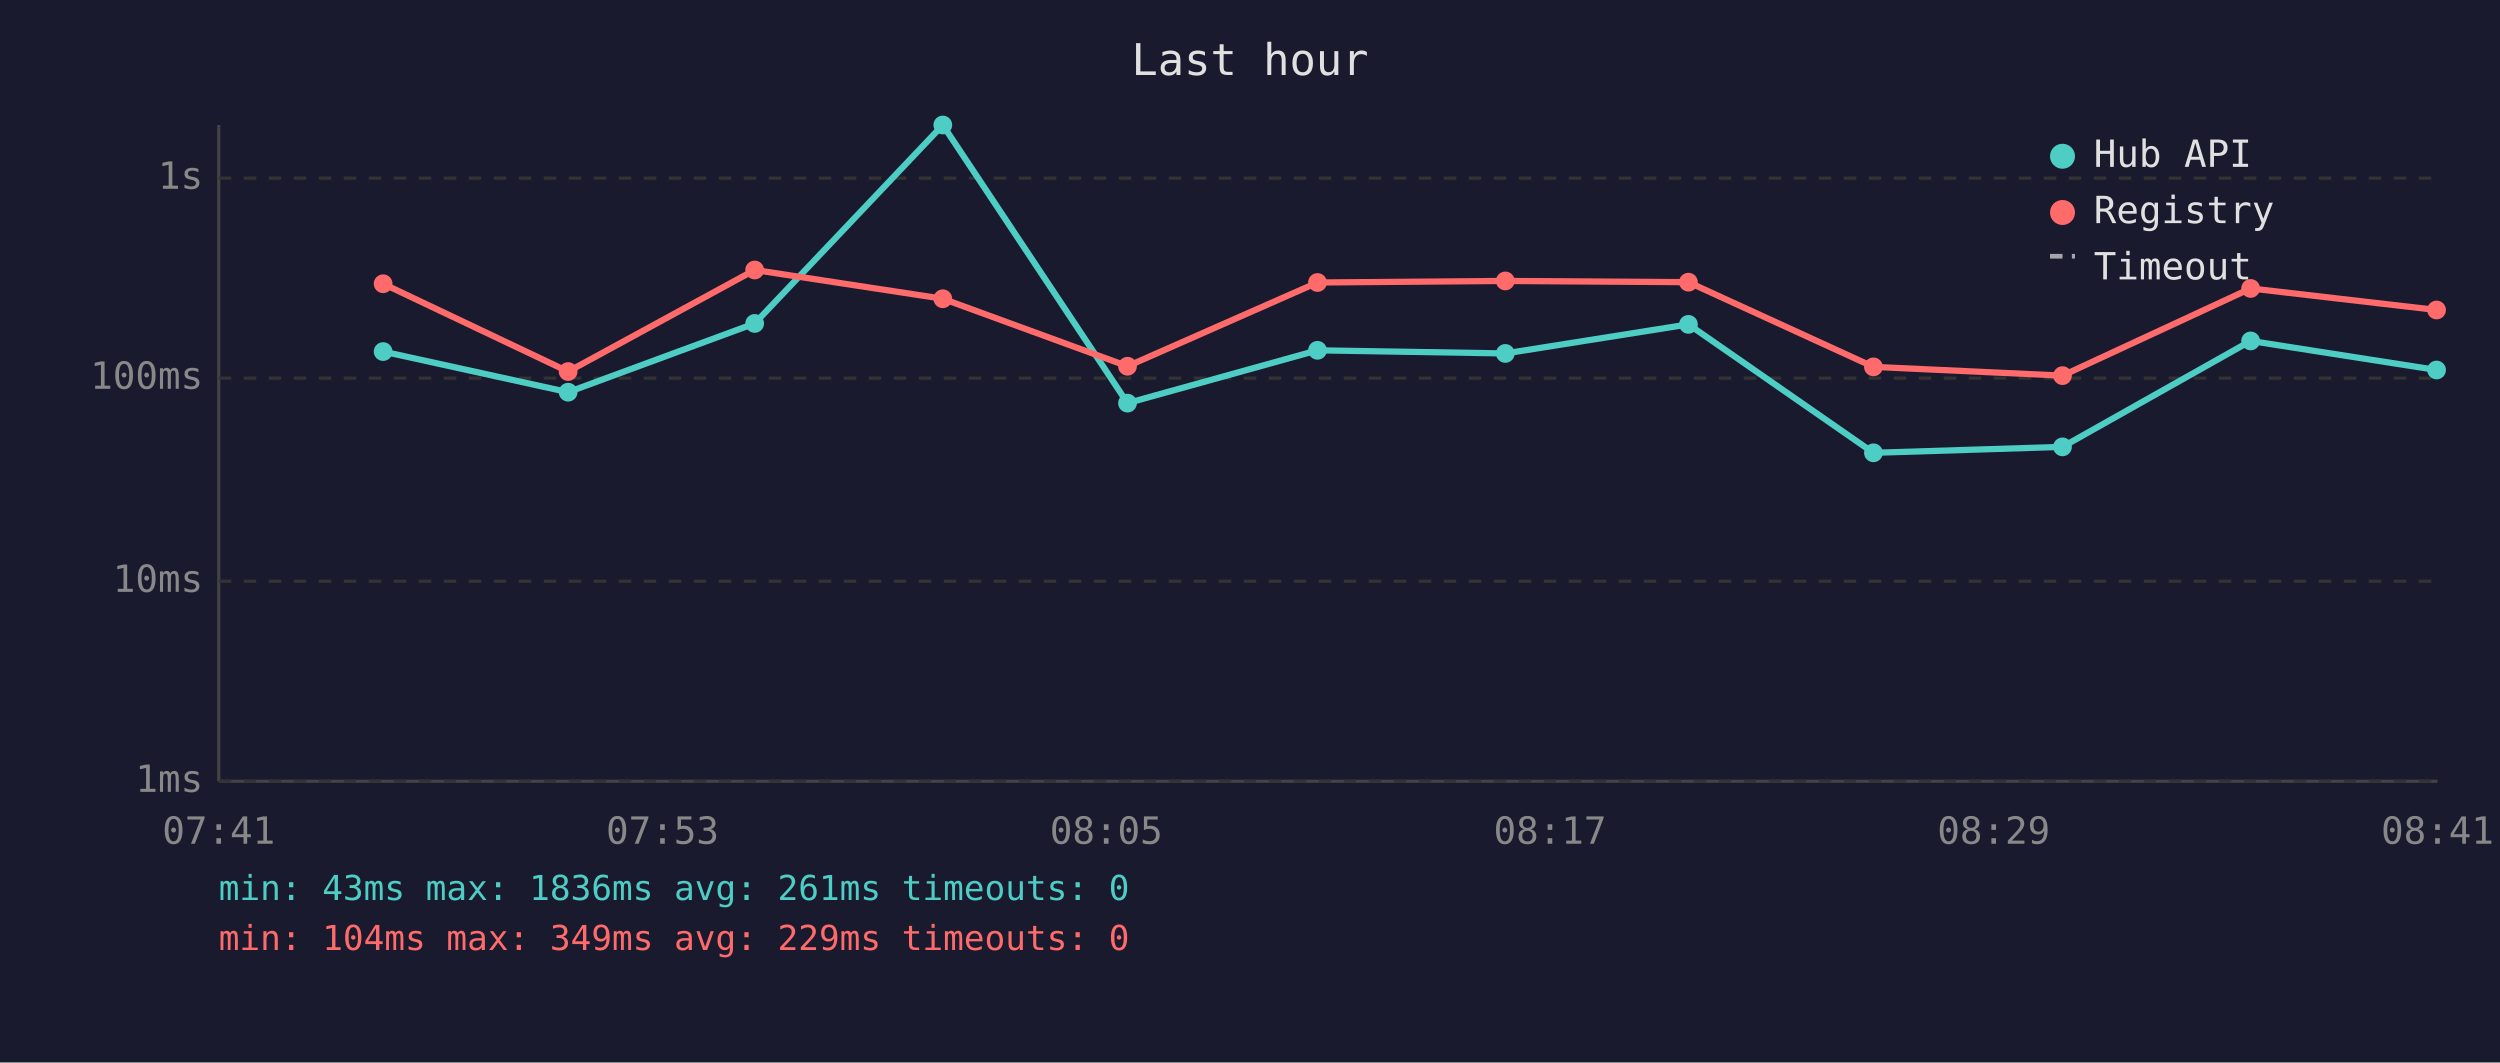
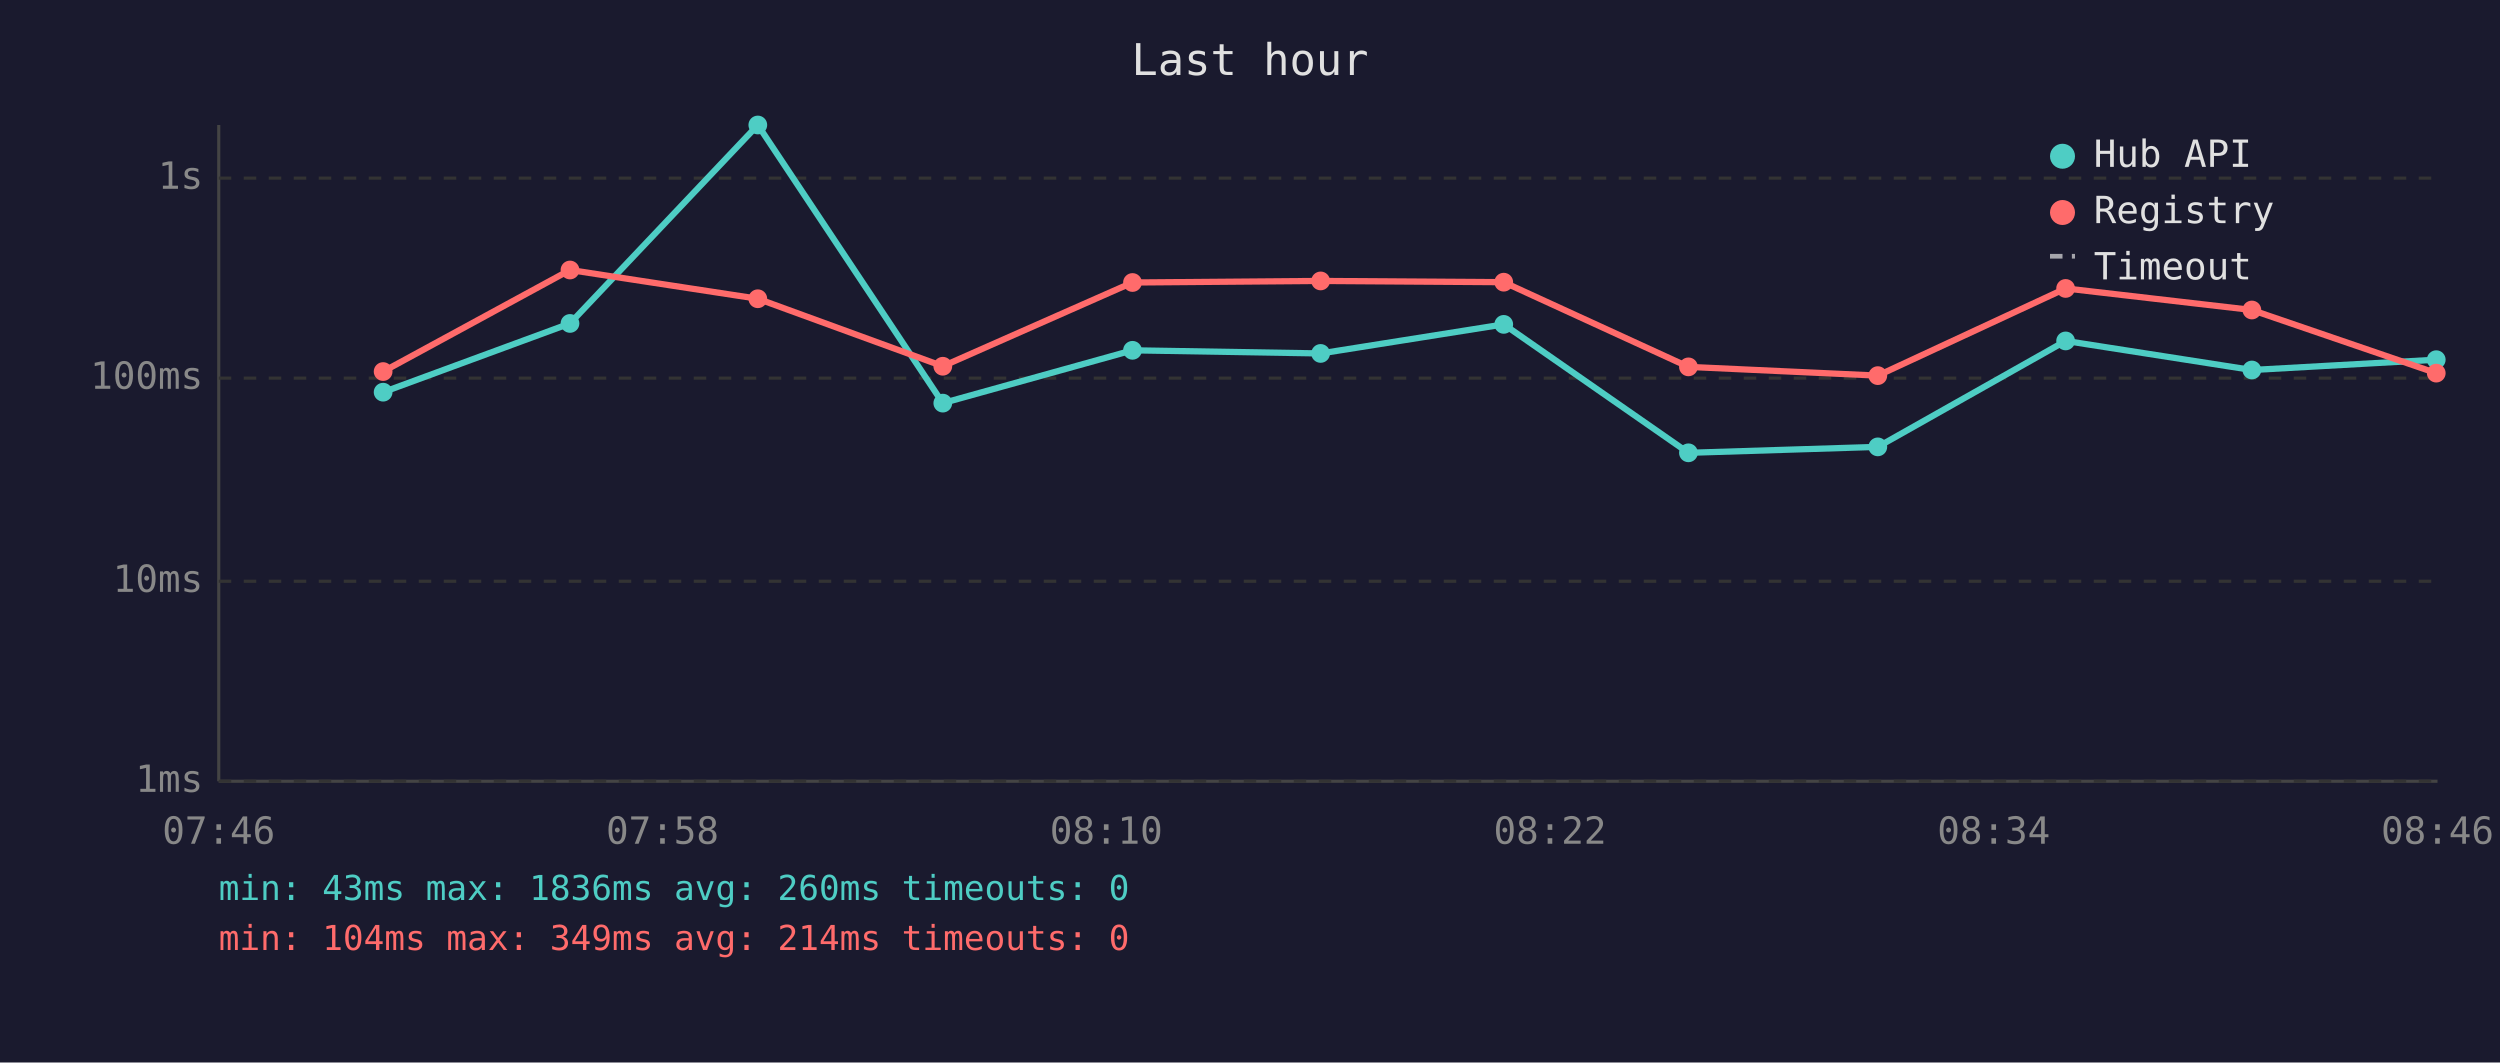
<svg xmlns="http://www.w3.org/2000/svg" viewBox="0 0 800 340" font-family="monospace" font-size="12">
  <rect width="800" height="340" fill="#1a1a2e" />
  <text x="400" y="24" fill="#e0e0e0" font-size="14" text-anchor="middle">Last hour</text>
  <line x1="70" y1="40" x2="70" y2="250" stroke="#444" stroke-width="1" />
  <line x1="70" y1="250" x2="780" y2="250" stroke="#444" stroke-width="1" />
  <line x1="70" y1="250" x2="780" y2="250" stroke="#333" stroke-width="1" stroke-dasharray="4" />
  <text x="65" y="250" fill="#888" text-anchor="end" dominant-baseline="middle">1ms</text>
  <line x1="70" y1="186" x2="780" y2="186" stroke="#333" stroke-width="1" stroke-dasharray="4" />
  <text x="65" y="186" fill="#888" text-anchor="end" dominant-baseline="middle">10ms</text>
  <line x1="70" y1="121" x2="780" y2="121" stroke="#333" stroke-width="1" stroke-dasharray="4" />
  <text x="65" y="121" fill="#888" text-anchor="end" dominant-baseline="middle">100ms</text>
  <line x1="70" y1="57" x2="780" y2="57" stroke="#333" stroke-width="1" stroke-dasharray="4" />
  <text x="65" y="57" fill="#888" text-anchor="end" dominant-baseline="middle">1s</text>
-   <text x="70" y="270" fill="#888" text-anchor="middle">07:41</text>
-   <text x="212" y="270" fill="#888" text-anchor="middle">07:53</text>
-   <text x="354" y="270" fill="#888" text-anchor="middle">08:05</text>
-   <text x="496" y="270" fill="#888" text-anchor="middle">08:17</text>
-   <text x="638" y="270" fill="#888" text-anchor="middle">08:29</text>
-   <text x="780" y="270" fill="#888" text-anchor="middle">08:41</text>
-   <polyline points="122.6,112.5 181.8,125.5 241.5,103.5 301.7,40.0 360.8,129.0 421.6,112.1 481.7,113.1 540.3,103.8 599.5,144.9 660.0,143.0 720.2,109.1 779.7,118.4" fill="none" stroke="#4ecdc4" stroke-width="2" opacity="1" />
-   <circle cx="122.6" cy="112.5" r="3" fill="#4ecdc4" />
-   <circle cx="181.8" cy="125.5" r="3" fill="#4ecdc4" />
-   <circle cx="241.5" cy="103.5" r="3" fill="#4ecdc4" />
-   <circle cx="301.7" cy="40.0" r="3" fill="#4ecdc4" />
-   <circle cx="360.8" cy="129.0" r="3" fill="#4ecdc4" />
-   <circle cx="421.6" cy="112.1" r="3" fill="#4ecdc4" />
-   <circle cx="481.7" cy="113.1" r="3" fill="#4ecdc4" />
-   <circle cx="540.3" cy="103.8" r="3" fill="#4ecdc4" />
-   <circle cx="599.5" cy="144.9" r="3" fill="#4ecdc4" />
-   <circle cx="660.0" cy="143.0" r="3" fill="#4ecdc4" />
-   <circle cx="720.2" cy="109.1" r="3" fill="#4ecdc4" />
-   <circle cx="779.7" cy="118.4" r="3" fill="#4ecdc4" />
-   <polyline points="122.6,90.8 181.8,118.9 241.5,86.4 301.7,95.6 360.8,117.2 421.6,90.4 481.7,89.9 540.3,90.3 599.5,117.4 660.0,120.2 720.2,92.3 779.7,99.2" fill="none" stroke="#ff6b6b" stroke-width="2" opacity="1" />
-   <circle cx="122.6" cy="90.8" r="3" fill="#ff6b6b" />
-   <circle cx="181.8" cy="118.9" r="3" fill="#ff6b6b" />
-   <circle cx="241.5" cy="86.4" r="3" fill="#ff6b6b" />
-   <circle cx="301.7" cy="95.6" r="3" fill="#ff6b6b" />
-   <circle cx="360.8" cy="117.2" r="3" fill="#ff6b6b" />
-   <circle cx="421.6" cy="90.4" r="3" fill="#ff6b6b" />
-   <circle cx="481.7" cy="89.9" r="3" fill="#ff6b6b" />
-   <circle cx="540.3" cy="90.3" r="3" fill="#ff6b6b" />
-   <circle cx="599.5" cy="117.4" r="3" fill="#ff6b6b" />
-   <circle cx="660.0" cy="120.2" r="3" fill="#ff6b6b" />
-   <circle cx="720.2" cy="92.3" r="3" fill="#ff6b6b" />
-   <circle cx="779.7" cy="99.2" r="3" fill="#ff6b6b" />
+   <text x="70" y="270" fill="#888" text-anchor="middle">07:46</text>
+   <text x="212" y="270" fill="#888" text-anchor="middle">07:58</text>
+   <text x="354" y="270" fill="#888" text-anchor="middle">08:10</text>
+   <text x="496" y="270" fill="#888" text-anchor="middle">08:22</text>
+   <text x="638" y="270" fill="#888" text-anchor="middle">08:34</text>
+   <text x="780" y="270" fill="#888" text-anchor="middle">08:46</text>
+   <polyline points="122.6,125.5 182.4,103.5 242.5,40.0 301.7,129.0 362.4,112.1 422.6,113.1 481.2,103.8 540.3,144.9 600.9,143.0 661.0,109.1 720.6,118.4 779.6,115.1" fill="none" stroke="#4ecdc4" stroke-width="2" opacity="1" />
+   <circle cx="122.6" cy="125.5" r="3" fill="#4ecdc4" />
+   <circle cx="182.4" cy="103.5" r="3" fill="#4ecdc4" />
+   <circle cx="242.5" cy="40.0" r="3" fill="#4ecdc4" />
+   <circle cx="301.7" cy="129.0" r="3" fill="#4ecdc4" />
+   <circle cx="362.4" cy="112.1" r="3" fill="#4ecdc4" />
+   <circle cx="422.6" cy="113.1" r="3" fill="#4ecdc4" />
+   <circle cx="481.2" cy="103.8" r="3" fill="#4ecdc4" />
+   <circle cx="540.3" cy="144.9" r="3" fill="#4ecdc4" />
+   <circle cx="600.9" cy="143.0" r="3" fill="#4ecdc4" />
+   <circle cx="661.0" cy="109.1" r="3" fill="#4ecdc4" />
+   <circle cx="720.6" cy="118.4" r="3" fill="#4ecdc4" />
+   <circle cx="779.6" cy="115.1" r="3" fill="#4ecdc4" />
+   <polyline points="122.6,118.9 182.4,86.4 242.5,95.6 301.7,117.2 362.4,90.4 422.6,89.9 481.2,90.3 540.3,117.4 600.9,120.2 661.0,92.3 720.6,99.2 779.6,119.4" fill="none" stroke="#ff6b6b" stroke-width="2" opacity="1" />
+   <circle cx="122.6" cy="118.9" r="3" fill="#ff6b6b" />
+   <circle cx="182.4" cy="86.4" r="3" fill="#ff6b6b" />
+   <circle cx="242.5" cy="95.6" r="3" fill="#ff6b6b" />
+   <circle cx="301.7" cy="117.2" r="3" fill="#ff6b6b" />
+   <circle cx="362.4" cy="90.4" r="3" fill="#ff6b6b" />
+   <circle cx="422.6" cy="89.9" r="3" fill="#ff6b6b" />
+   <circle cx="481.2" cy="90.3" r="3" fill="#ff6b6b" />
+   <circle cx="540.3" cy="117.4" r="3" fill="#ff6b6b" />
+   <circle cx="600.9" cy="120.2" r="3" fill="#ff6b6b" />
+   <circle cx="661.0" cy="92.3" r="3" fill="#ff6b6b" />
+   <circle cx="720.6" cy="99.2" r="3" fill="#ff6b6b" />
+   <circle cx="779.6" cy="119.4" r="3" fill="#ff6b6b" />
  <circle cx="660" cy="50" r="4" fill="#4ecdc4" />
  <text x="670" y="50" fill="#e0e0e0" dominant-baseline="middle">Hub API</text>
  <circle cx="660" cy="68" r="4" fill="#ff6b6b" />
  <text x="670" y="68" fill="#e0e0e0" dominant-baseline="middle">Registry</text>
  <line x1="656" y1="82" x2="664" y2="82" stroke="#e0e0e0" stroke-width="1.5" stroke-dasharray="4,3" opacity="0.7" />
  <text x="670" y="86" fill="#e0e0e0" dominant-baseline="middle">Timeout</text>
-   <text x="70" y="288" fill="#4ecdc4" font-size="11">min: 43ms  max: 1836ms  avg: 261ms  timeouts: 0</text>
-   <text x="70" y="304" fill="#ff6b6b" font-size="11">min: 104ms  max: 349ms  avg: 229ms  timeouts: 0</text>
+   <text x="70" y="288" fill="#4ecdc4" font-size="11">min: 43ms  max: 1836ms  avg: 260ms  timeouts: 0</text>
+   <text x="70" y="304" fill="#ff6b6b" font-size="11">min: 104ms  max: 349ms  avg: 214ms  timeouts: 0</text>
</svg>
